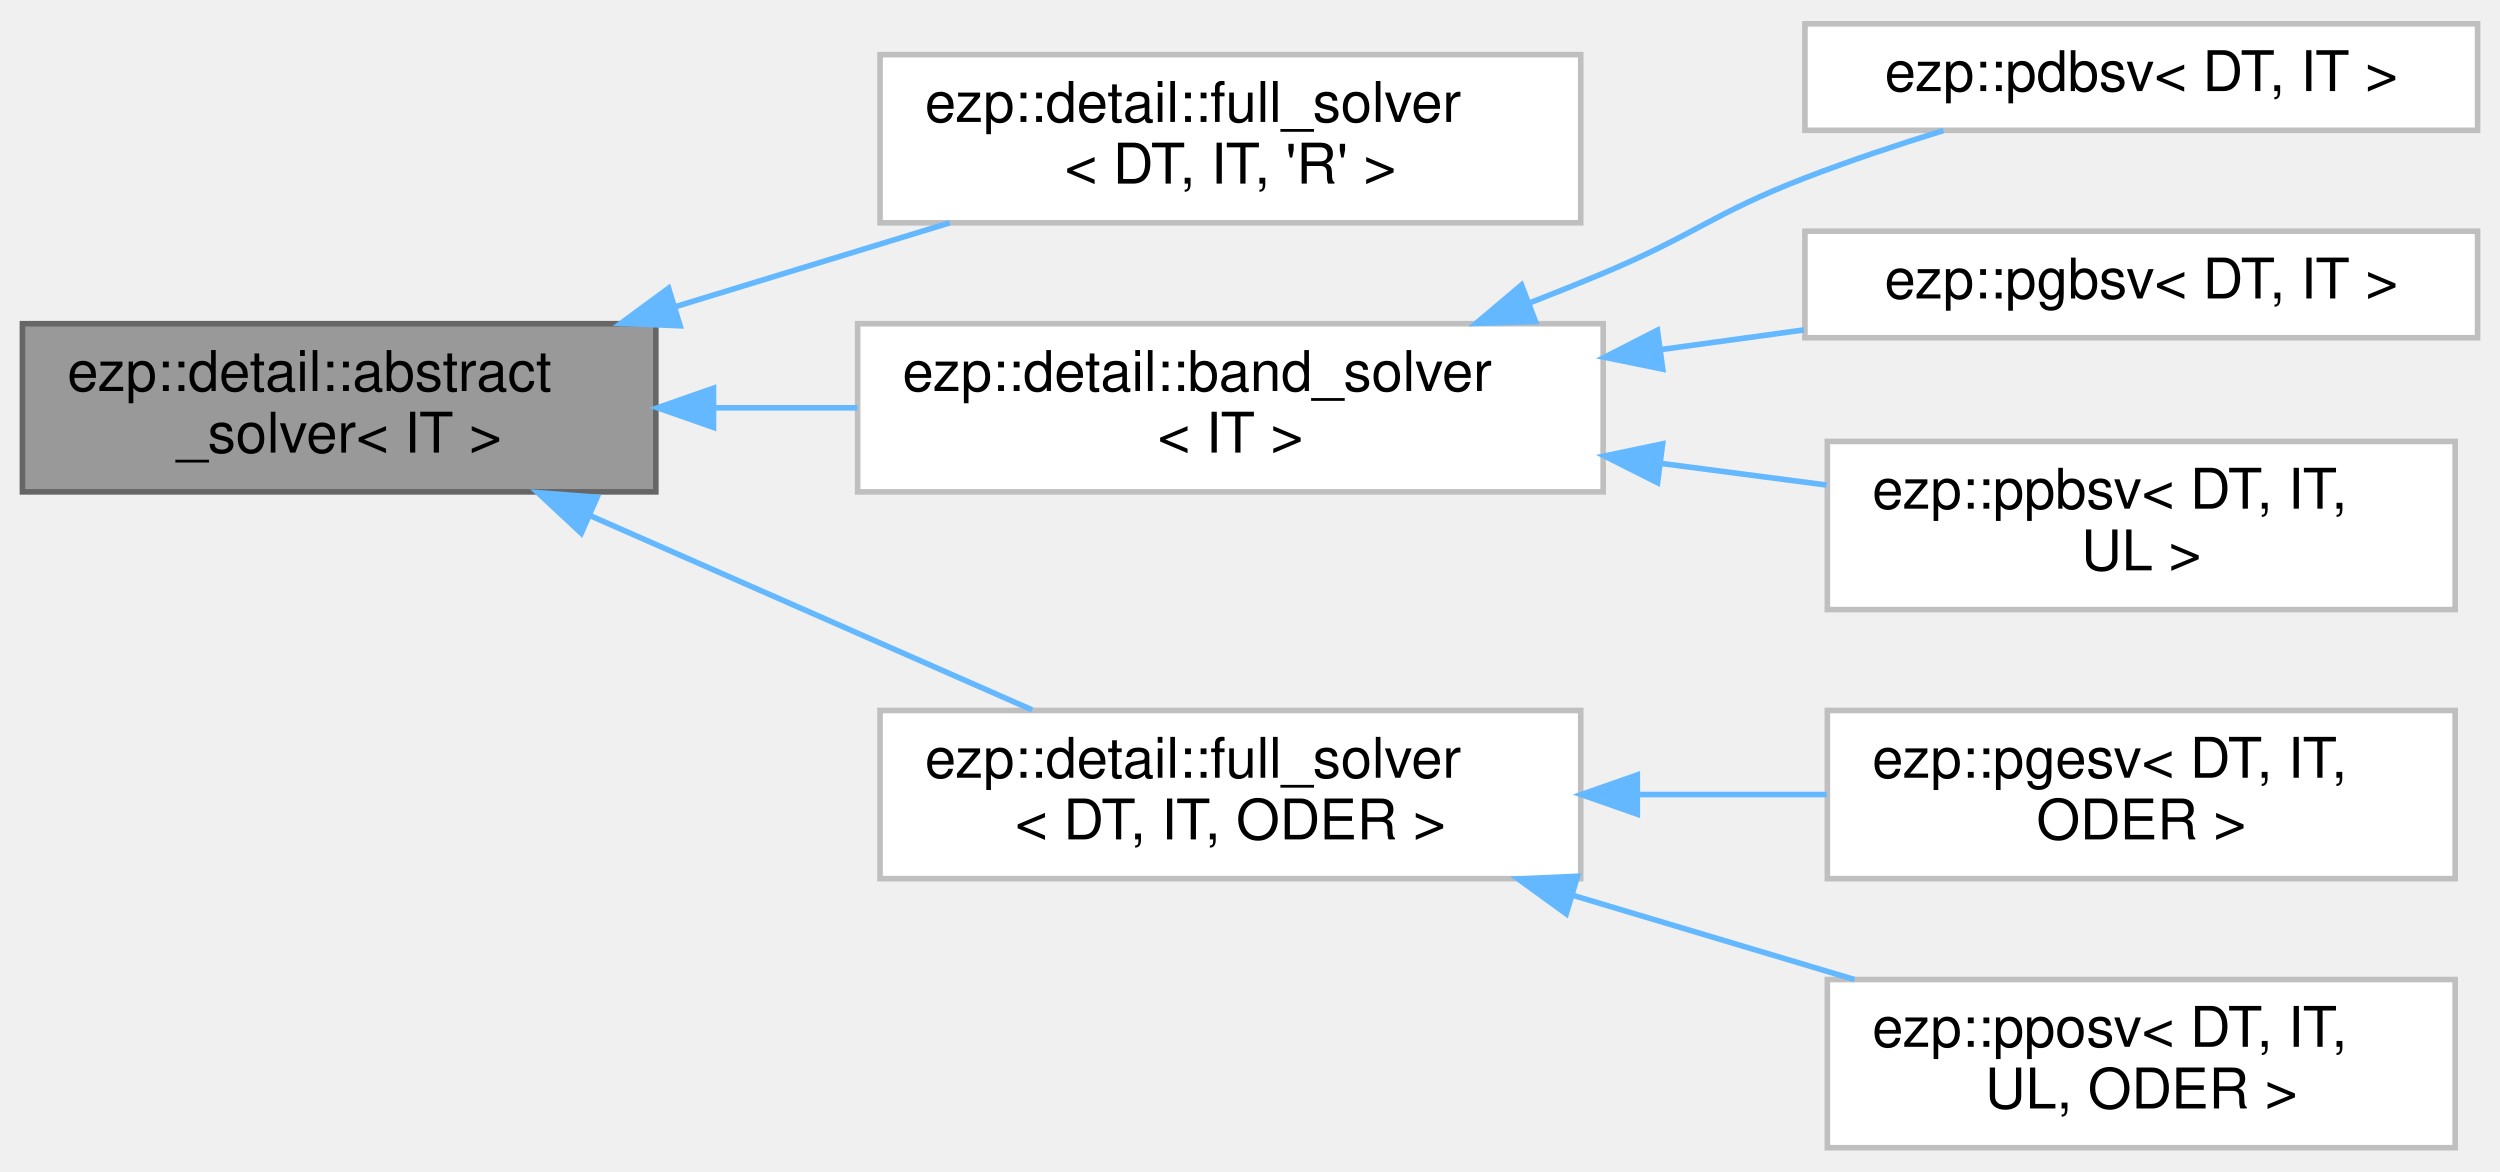
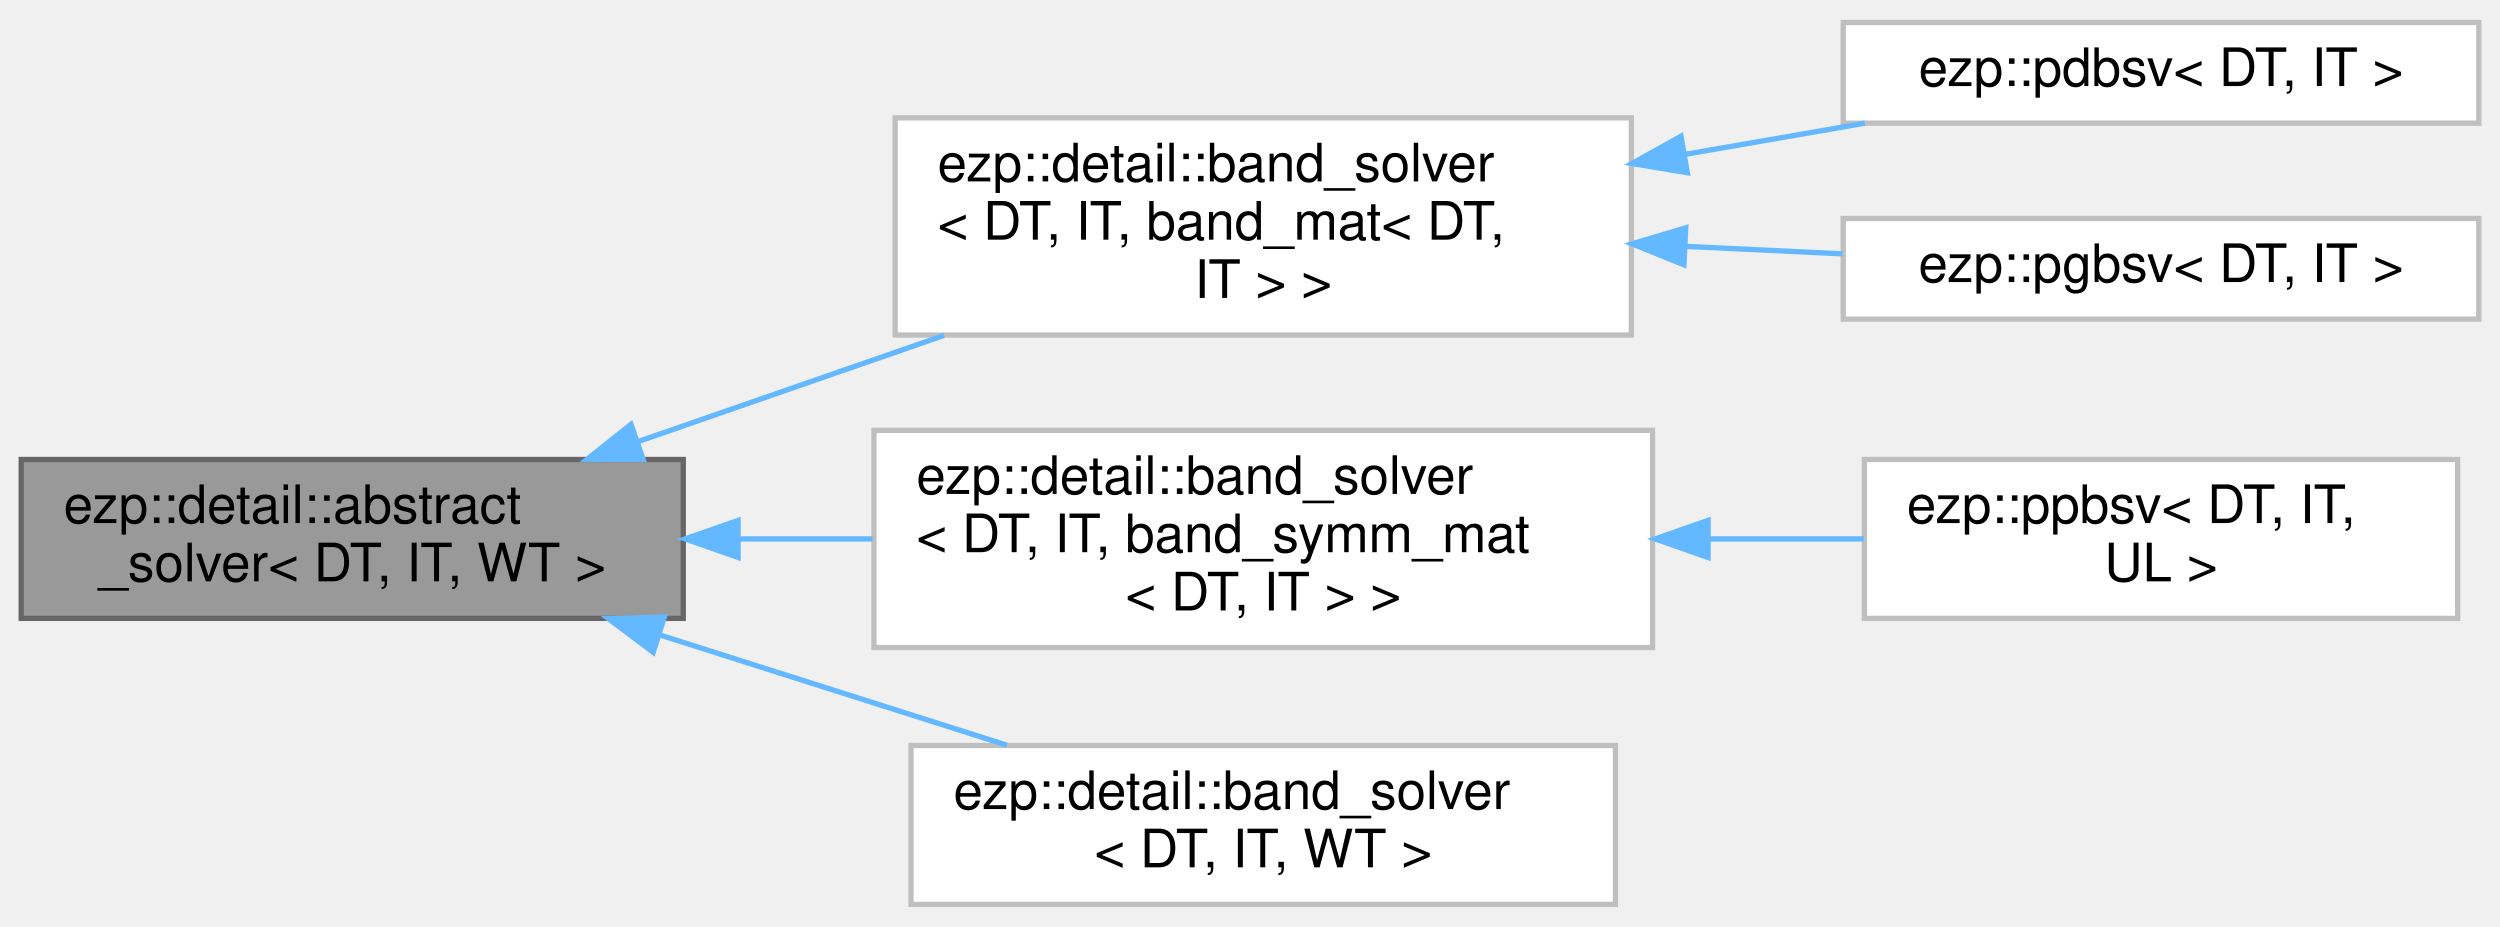
- <svg xmlns="http://www.w3.org/2000/svg" xmlns:xlink="http://www.w3.org/1999/xlink" width="446pt" height="209pt" viewBox="0.00 0.00 446.00 208.50">
-   <g id="graph0" class="graph" transform="scale(1 1) rotate(0) translate(4 204.5)">
+ <svg xmlns="http://www.w3.org/2000/svg" xmlns:xlink="http://www.w3.org/1999/xlink" width="472pt" height="175pt" viewBox="0.00 0.00 472.00 174.50">
+   <g id="graph0" class="graph" transform="scale(1 1) rotate(0) translate(4 170.5)">
    <g id="Node000001" class="node">
      <g id="a_Node000001">
        <a xlink:title=" ">
-           <polygon fill="#999999" stroke="#666666" points="113,-147 0,-147 0,-117 113,-117 113,-147" />
-           <text text-anchor="start" x="8" y="-135" font-family="Helvetica,sans-Serif" font-size="10.00">ezp::detail::abstract</text>
-           <text text-anchor="middle" x="56.5" y="-124" font-family="Helvetica,sans-Serif" font-size="10.00">_solver&lt; IT &gt;</text>
+           <polygon fill="#999999" stroke="#666666" points="125,-84 0,-84 0,-54 125,-54 125,-84" />
+           <text text-anchor="start" x="8" y="-72" font-family="Helvetica,sans-Serif" font-size="10.00">ezp::detail::abstract</text>
+           <text text-anchor="middle" x="62.5" y="-61" font-family="Helvetica,sans-Serif" font-size="10.00">_solver&lt; DT, IT, WT &gt;</text>
        </a>
      </g>
    </g>
    <g id="Node000002" class="node">
      <g id="a_Node000002">
-         <a xlink:href="../../df/df0/classezp_1_1detail_1_1full__solver.html" target="_top" xlink:title=" ">
-           <polygon fill="white" stroke="#bfbfbf" points="278,-195 153,-195 153,-165 278,-165 278,-195" />
-           <text text-anchor="start" x="161" y="-183" font-family="Helvetica,sans-Serif" font-size="10.00">ezp::detail::full_solver</text>
-           <text text-anchor="middle" x="215.5" y="-172" font-family="Helvetica,sans-Serif" font-size="10.00">&lt; DT, IT, 'R' &gt;</text>
+         <a xlink:href="../../d0/db0/classezp_1_1detail_1_1band__solver.html" target="_top" xlink:title=" ">
+           <polygon fill="white" stroke="#bfbfbf" points="304,-148.5 165,-148.5 165,-107.5 304,-107.5 304,-148.5" />
+           <text text-anchor="start" x="173" y="-136.5" font-family="Helvetica,sans-Serif" font-size="10.00">ezp::detail::band_solver</text>
+           <text text-anchor="start" x="173" y="-125.5" font-family="Helvetica,sans-Serif" font-size="10.00">&lt; DT, IT, band_mat&lt; DT,</text>
+           <text text-anchor="middle" x="234.5" y="-114.5" font-family="Helvetica,sans-Serif" font-size="10.00"> IT &gt; &gt;</text>
        </a>
      </g>
    </g>
    <g id="edge1_Node000001_Node000002" class="edge">
      <g id="a_edge1_Node000001_Node000002">
        <a xlink:title=" ">
-           <path fill="none" stroke="#63b8ff" d="M116.59,-150.07C132.69,-154.99 149.95,-160.27 165.43,-165" />
-           <polygon fill="#63b8ff" stroke="#63b8ff" points="117.33,-146.63 106.75,-147.06 115.28,-153.33 117.33,-146.63" />
+           <path fill="none" stroke="#63b8ff" d="M116.46,-87.38C134.78,-93.74 155.42,-100.9 174.21,-107.42" />
+           <polygon fill="#63b8ff" stroke="#63b8ff" points="117.43,-84.01 106.84,-84.04 115.14,-90.63 117.43,-84.01" />
        </a>
      </g>
    </g>
-     <g id="Node000003" class="node">
-       <g id="a_Node000003">
+     <g id="Node000005" class="node">
+       <g id="a_Node000005">
        <a xlink:href="../../d0/db0/classezp_1_1detail_1_1band__solver.html" target="_top" xlink:title=" ">
-           <polygon fill="white" stroke="#bfbfbf" points="282,-147 149,-147 149,-117 282,-117 282,-147" />
-           <text text-anchor="start" x="157" y="-135" font-family="Helvetica,sans-Serif" font-size="10.00">ezp::detail::band_solver</text>
-           <text text-anchor="middle" x="215.5" y="-124" font-family="Helvetica,sans-Serif" font-size="10.00">&lt; IT &gt;</text>
+           <polygon fill="white" stroke="#bfbfbf" points="308,-89.5 161,-89.5 161,-48.5 308,-48.5 308,-89.5" />
+           <text text-anchor="start" x="169" y="-77.5" font-family="Helvetica,sans-Serif" font-size="10.00">ezp::detail::band_solver</text>
+           <text text-anchor="start" x="169" y="-66.5" font-family="Helvetica,sans-Serif" font-size="10.00">&lt; DT, IT, band_symm_mat</text>
+           <text text-anchor="middle" x="234.5" y="-55.5" font-family="Helvetica,sans-Serif" font-size="10.00">&lt; DT, IT &gt; &gt;</text>
        </a>
      </g>
    </g>
-     <g id="edge2_Node000001_Node000003" class="edge">
-       <g id="a_edge2_Node000001_Node000003">
+     <g id="edge4_Node000001_Node000005" class="edge">
+       <g id="a_edge4_Node000001_Node000005">
        <a xlink:title=" ">
-           <path fill="none" stroke="#63b8ff" d="M123.46,-132C131.9,-132 140.53,-132 148.96,-132" />
-           <polygon fill="#63b8ff" stroke="#63b8ff" points="123.29,-128.5 113.29,-132 123.29,-135.5 123.29,-128.5" />
+           <path fill="none" stroke="#63b8ff" d="M135.45,-69C143.81,-69 152.34,-69 160.72,-69" />
+           <polygon fill="#63b8ff" stroke="#63b8ff" points="135.35,-65.5 125.35,-69 135.35,-72.5 135.35,-65.5" />
        </a>
      </g>
    </g>
    <g id="Node000007" class="node">
      <g id="a_Node000007">
-         <a xlink:href="../../df/df0/classezp_1_1detail_1_1full__solver.html" target="_top" xlink:title=" ">
-           <polygon fill="white" stroke="#bfbfbf" points="278,-78 153,-78 153,-48 278,-48 278,-78" />
-           <text text-anchor="start" x="161" y="-66" font-family="Helvetica,sans-Serif" font-size="10.00">ezp::detail::full_solver</text>
-           <text text-anchor="middle" x="215.5" y="-55" font-family="Helvetica,sans-Serif" font-size="10.00">&lt; DT, IT, ODER &gt;</text>
+         <a xlink:href="../../d0/db0/classezp_1_1detail_1_1band__solver.html" target="_top" xlink:title=" ">
+           <polygon fill="white" stroke="#bfbfbf" points="301,-30 168,-30 168,0 301,0 301,-30" />
+           <text text-anchor="start" x="176" y="-18" font-family="Helvetica,sans-Serif" font-size="10.00">ezp::detail::band_solver</text>
+           <text text-anchor="middle" x="234.5" y="-7" font-family="Helvetica,sans-Serif" font-size="10.00">&lt; DT, IT, WT &gt;</text>
        </a>
      </g>
    </g>
    <g id="edge6_Node000001_Node000007" class="edge">
      <g id="a_edge6_Node000001_Node000007">
        <a xlink:title=" ">
-           <path fill="none" stroke="#63b8ff" d="M101.19,-112.8C126.13,-101.84 156.93,-88.3 180.13,-78.11" />
-           <polygon fill="#63b8ff" stroke="#63b8ff" points="99.7,-109.63 91.95,-116.86 102.52,-116.04 99.7,-109.63" />
+           <path fill="none" stroke="#63b8ff" d="M120.44,-50.91C141.76,-44.14 165.74,-36.52 186.1,-30.05" />
+           <polygon fill="#63b8ff" stroke="#63b8ff" points="119.33,-47.59 110.85,-53.96 121.44,-54.27 119.33,-47.59" />
+         </a>
+       </g>
+     </g>
+     <g id="Node000003" class="node">
+       <g id="a_Node000003">
+         <a xlink:href="../../de/d4c/classezp_1_1pdbsv.html" target="_top" xlink:title=" ">
+           <polygon fill="white" stroke="#bfbfbf" points="464,-166.5 344,-166.5 344,-147.5 464,-147.5 464,-166.5" />
+           <text text-anchor="middle" x="404" y="-154.5" font-family="Helvetica,sans-Serif" font-size="10.00">ezp::pdbsv&lt; DT, IT &gt;</text>
+         </a>
+       </g>
+     </g>
+     <g id="edge2_Node000002_Node000003" class="edge">
+       <g id="a_edge2_Node000002_Node000003">
+         <a xlink:title=" ">
+           <path fill="none" stroke="#63b8ff" d="M314.14,-141.61C325.61,-143.6 337.2,-145.61 348.07,-147.49" />
+           <polygon fill="#63b8ff" stroke="#63b8ff" points="314.56,-138.14 304.11,-139.88 313.37,-145.03 314.56,-138.14" />
        </a>
      </g>
    </g>
    <g id="Node000004" class="node">
      <g id="a_Node000004">
-         <a xlink:href="../../de/d4c/classezp_1_1pdbsv.html" target="_top" xlink:title=" ">
-           <polygon fill="white" stroke="#bfbfbf" points="438,-200.5 318,-200.5 318,-181.5 438,-181.5 438,-200.5" />
-           <text text-anchor="middle" x="378" y="-188.5" font-family="Helvetica,sans-Serif" font-size="10.00">ezp::pdbsv&lt; DT, IT &gt;</text>
+         <a xlink:href="../../d1/d7e/classezp_1_1pgbsv.html" target="_top" xlink:title=" ">
+           <polygon fill="white" stroke="#bfbfbf" points="464,-129.5 344,-129.5 344,-110.5 464,-110.5 464,-129.5" />
+           <text text-anchor="middle" x="404" y="-117.5" font-family="Helvetica,sans-Serif" font-size="10.00">ezp::pgbsv&lt; DT, IT &gt;</text>
        </a>
      </g>
    </g>
-     <g id="edge3_Node000003_Node000004" class="edge">
-       <g id="a_edge3_Node000003_Node000004">
+     <g id="edge3_Node000002_Node000004" class="edge">
+       <g id="a_edge3_Node000002_Node000004">
        <a xlink:title=" ">
-           <path fill="none" stroke="#63b8ff" d="M269.01,-150.76C273.42,-152.49 277.8,-154.24 282,-156 298.32,-162.83 301.49,-166.62 318,-173 325.89,-176.05 334.53,-178.93 342.71,-181.46" />
-           <polygon fill="#63b8ff" stroke="#63b8ff" points="269.94,-147.37 259.35,-147.07 267.44,-153.91 269.94,-147.37" />
-         </a>
-       </g>
-     </g>
-     <g id="Node000005" class="node">
-       <g id="a_Node000005">
-         <a xlink:href="../../d1/d7e/classezp_1_1pgbsv.html" target="_top" xlink:title=" ">
-           <polygon fill="white" stroke="#bfbfbf" points="438,-163.5 318,-163.5 318,-144.5 438,-144.5 438,-163.5" />
-           <text text-anchor="middle" x="378" y="-151.5" font-family="Helvetica,sans-Serif" font-size="10.00">ezp::pgbsv&lt; DT, IT &gt;</text>
-         </a>
-       </g>
-     </g>
-     <g id="edge4_Node000003_Node000005" class="edge">
-       <g id="a_edge4_Node000003_Node000005">
-         <a xlink:title=" ">
-           <path fill="none" stroke="#63b8ff" d="M292.26,-142.38C300.83,-143.56 309.48,-144.74 317.8,-145.89" />
-           <polygon fill="#63b8ff" stroke="#63b8ff" points="292.63,-138.9 282.24,-141.01 291.68,-145.84 292.63,-138.9" />
+           <path fill="none" stroke="#63b8ff" d="M314.39,-124.23C324.31,-123.76 334.33,-123.28 343.87,-122.82" />
+           <polygon fill="#63b8ff" stroke="#63b8ff" points="313.93,-120.75 304.11,-124.72 314.27,-127.74 313.93,-120.75" />
        </a>
      </g>
    </g>
    <g id="Node000006" class="node">
      <g id="a_Node000006">
        <a xlink:href="../../d3/df1/classezp_1_1ppbsv.html" target="_top" xlink:title=" ">
-           <polygon fill="white" stroke="#bfbfbf" points="434,-126 322,-126 322,-96 434,-96 434,-126" />
-           <text text-anchor="start" x="330" y="-114" font-family="Helvetica,sans-Serif" font-size="10.00">ezp::ppbsv&lt; DT, IT,</text>
-           <text text-anchor="middle" x="378" y="-103" font-family="Helvetica,sans-Serif" font-size="10.00"> UL &gt;</text>
+           <polygon fill="white" stroke="#bfbfbf" points="460,-84 348,-84 348,-54 460,-54 460,-84" />
+           <text text-anchor="start" x="356" y="-72" font-family="Helvetica,sans-Serif" font-size="10.00">ezp::ppbsv&lt; DT, IT,</text>
+           <text text-anchor="middle" x="404" y="-61" font-family="Helvetica,sans-Serif" font-size="10.00"> UL &gt;</text>
        </a>
      </g>
    </g>
-     <g id="edge5_Node000003_Node000006" class="edge">
-       <g id="a_edge5_Node000003_Node000006">
+     <g id="edge5_Node000005_Node000006" class="edge">
+       <g id="a_edge5_Node000005_Node000006">
        <a xlink:title=" ">
-           <path fill="none" stroke="#63b8ff" d="M292.19,-122.1C302.19,-120.79 312.29,-119.47 321.86,-118.22" />
-           <polygon fill="#63b8ff" stroke="#63b8ff" points="291.71,-118.63 282.24,-123.4 292.61,-125.57 291.71,-118.63" />
-         </a>
-       </g>
-     </g>
-     <g id="Node000008" class="node">
-       <g id="a_Node000008">
-         <a xlink:href="../../d5/d48/classezp_1_1pgesv.html" target="_top" xlink:title=" ">
-           <polygon fill="white" stroke="#bfbfbf" points="434,-78 322,-78 322,-48 434,-48 434,-78" />
-           <text text-anchor="start" x="330" y="-66" font-family="Helvetica,sans-Serif" font-size="10.00">ezp::pgesv&lt; DT, IT,</text>
-           <text text-anchor="middle" x="378" y="-55" font-family="Helvetica,sans-Serif" font-size="10.00"> ODER &gt;</text>
-         </a>
-       </g>
-     </g>
-     <g id="edge7_Node000007_Node000008" class="edge">
-       <g id="a_edge7_Node000007_Node000008">
-         <a xlink:title=" ">
-           <path fill="none" stroke="#63b8ff" d="M288.34,-63C299.59,-63 311.07,-63 321.87,-63" />
-           <polygon fill="#63b8ff" stroke="#63b8ff" points="288.09,-59.5 278.09,-63 288.09,-66.5 288.09,-59.5" />
-         </a>
-       </g>
-     </g>
-     <g id="Node000009" class="node">
-       <g id="a_Node000009">
-         <a xlink:href="../../de/d12/classezp_1_1pposv.html" target="_top" xlink:title=" ">
-           <polygon fill="white" stroke="#bfbfbf" points="434,-30 322,-30 322,0 434,0 434,-30" />
-           <text text-anchor="start" x="330" y="-18" font-family="Helvetica,sans-Serif" font-size="10.00">ezp::pposv&lt; DT, IT,</text>
-           <text text-anchor="middle" x="378" y="-7" font-family="Helvetica,sans-Serif" font-size="10.00"> UL, ODER &gt;</text>
-         </a>
-       </g>
-     </g>
-     <g id="edge8_Node000007_Node000009" class="edge">
-       <g id="a_edge8_Node000007_Node000009">
-         <a xlink:title=" ">
-           <path fill="none" stroke="#63b8ff" d="M276.44,-45.07C293.04,-40.11 310.86,-34.78 326.84,-30" />
-           <polygon fill="#63b8ff" stroke="#63b8ff" points="275.42,-41.73 266.84,-47.94 277.43,-48.43 275.42,-41.73" />
+           <path fill="none" stroke="#63b8ff" d="M318.76,-69C328.65,-69 338.54,-69 347.9,-69" />
+           <polygon fill="#63b8ff" stroke="#63b8ff" points="318.48,-65.5 308.48,-69 318.48,-72.5 318.48,-65.5" />
        </a>
      </g>
    </g>
  </g>
</svg>
